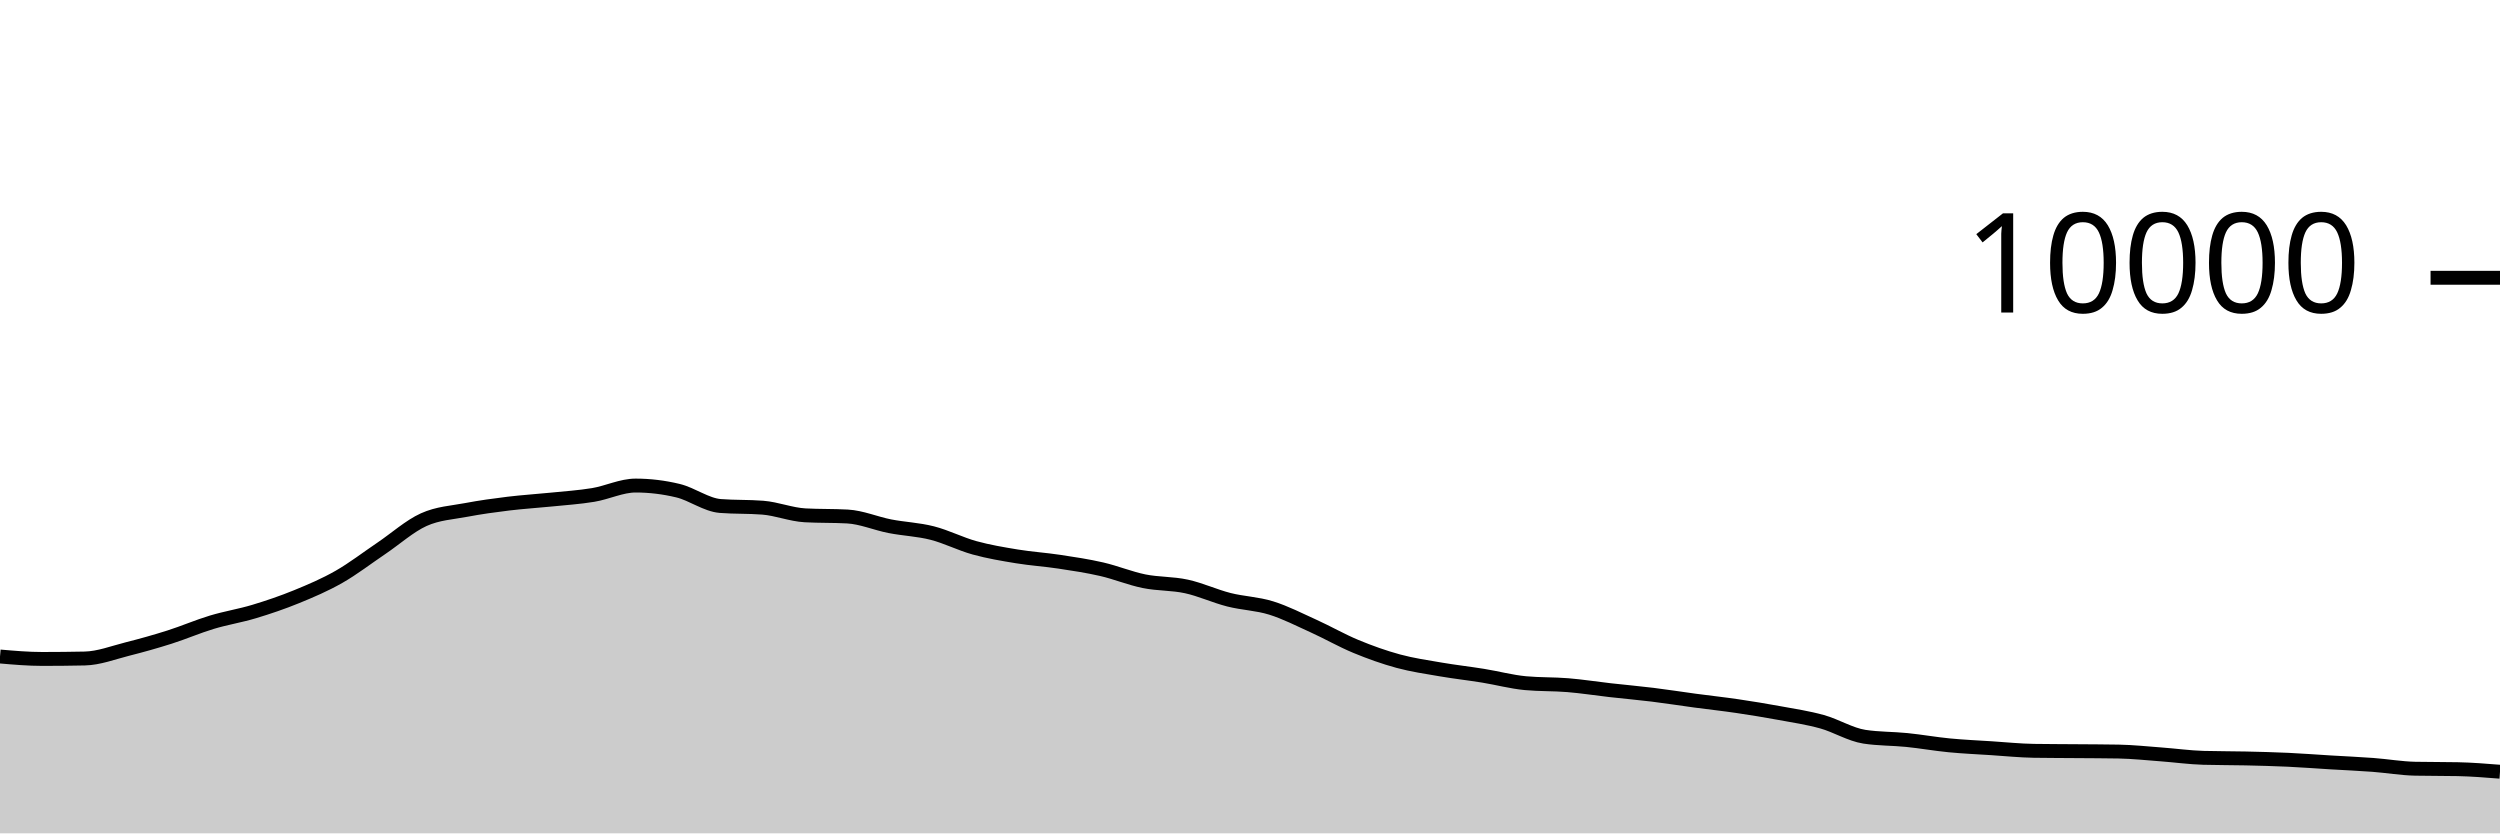
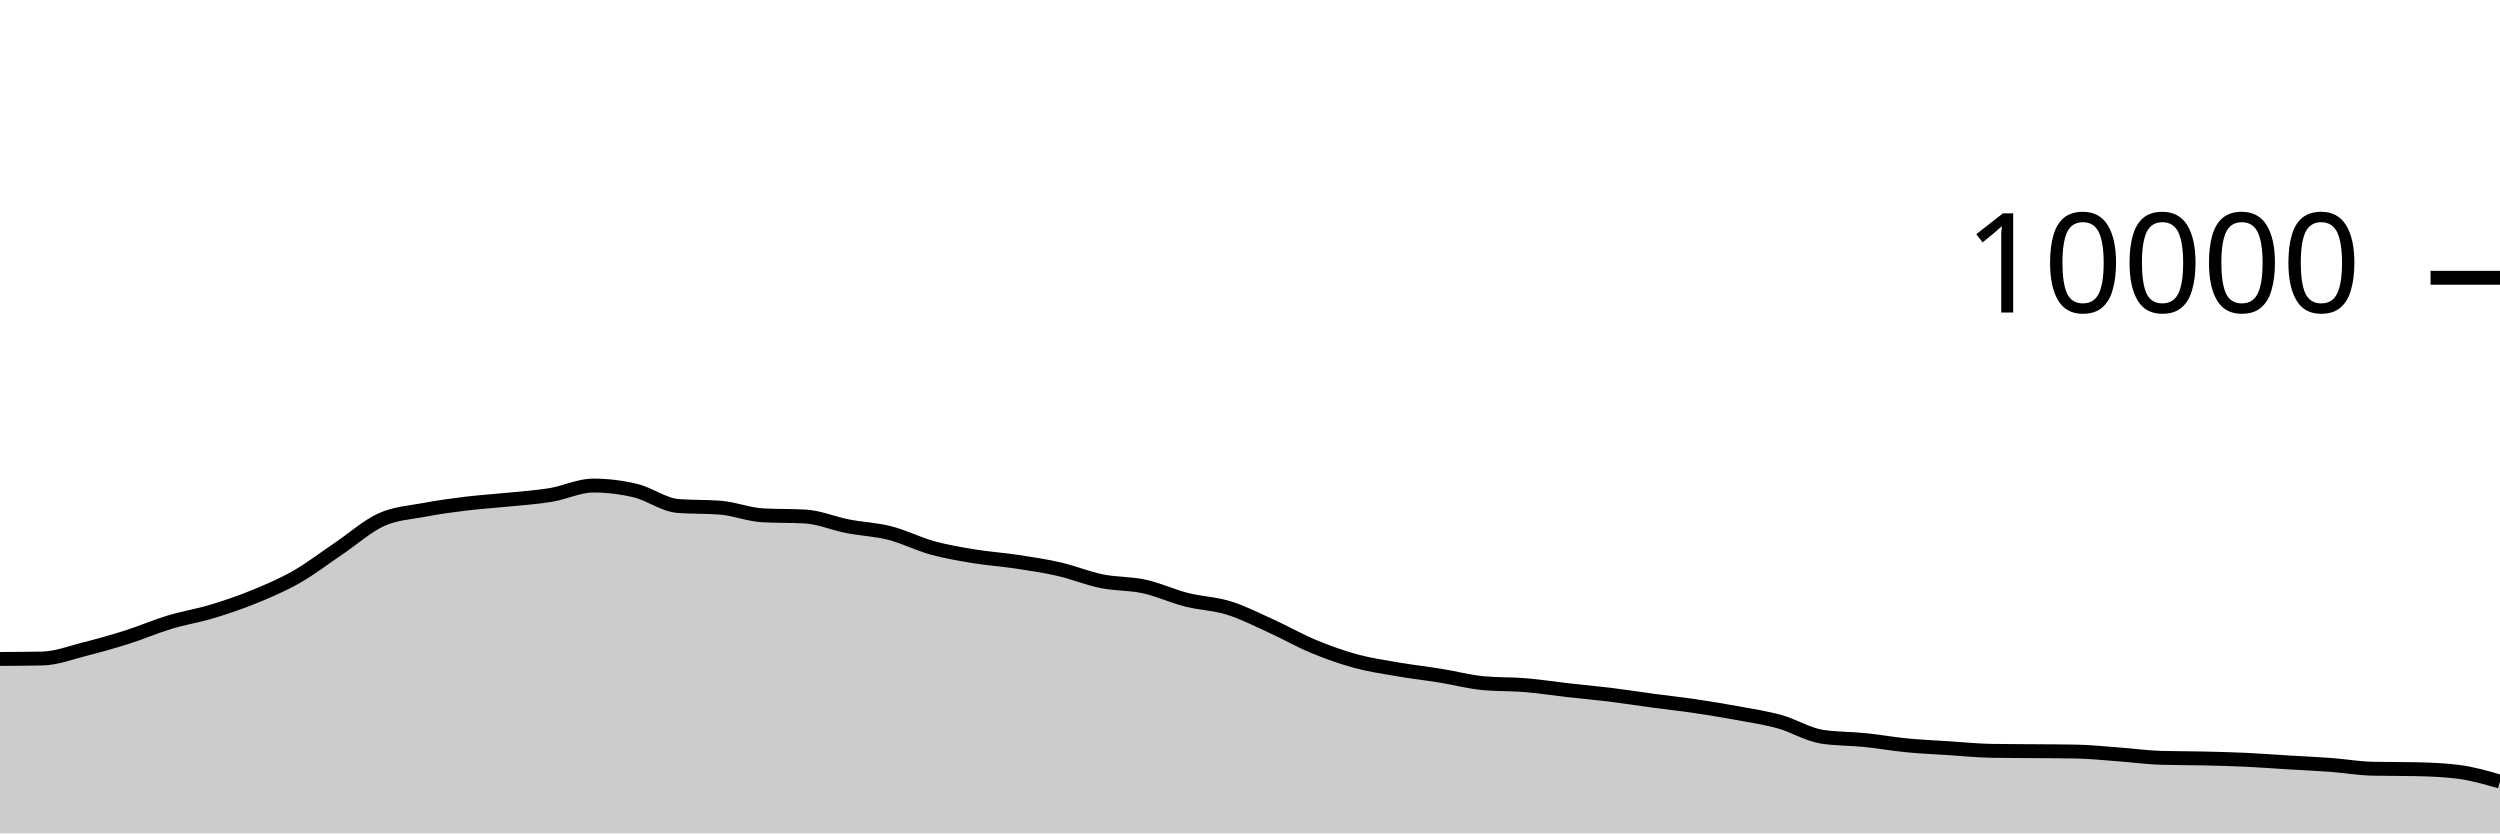
<svg xmlns="http://www.w3.org/2000/svg" viewBox="0 0 180 60">
  <g transform="translate(0,20)">
-     <path class="area" fill="rgba(0, 0, 0, 0.2)" d="M0,27.268C1.017,27.356,2.034,27.444,3.051,27.444C4.068,27.444,5.085,27.433,6.102,27.412C7.119,27.391,8.136,26.993,9.153,26.736C10.169,26.479,11.186,26.195,12.203,25.872C13.22,25.549,14.237,25.107,15.254,24.8C16.271,24.493,17.288,24.335,18.305,24.028C19.322,23.721,20.339,23.376,21.356,22.96C22.373,22.544,23.39,22.112,24.407,21.532C25.424,20.952,26.441,20.166,27.458,19.48C28.475,18.794,29.492,17.877,30.508,17.416C31.525,16.955,32.542,16.909,33.559,16.716C34.576,16.523,35.593,16.384,36.61,16.26C37.627,16.136,38.644,16.076,39.661,15.972C40.678,15.868,41.695,15.805,42.712,15.636C43.729,15.467,44.746,14.96,45.763,14.96C46.78,14.96,47.797,15.083,48.814,15.328C49.831,15.573,50.847,16.352,51.864,16.432C52.881,16.512,53.898,16.472,54.915,16.552C55.932,16.632,56.949,17.048,57.966,17.104C58.983,17.16,60,17.132,61.017,17.188C62.034,17.244,63.051,17.689,64.068,17.888C65.085,18.087,66.102,18.121,67.119,18.38C68.136,18.639,69.153,19.164,70.169,19.444C71.186,19.724,72.203,19.893,73.22,20.06C74.237,20.227,75.254,20.29,76.271,20.444C77.288,20.598,78.305,20.75,79.322,20.984C80.339,21.218,81.356,21.641,82.373,21.848C83.39,22.055,84.407,22.002,85.424,22.224C86.441,22.446,87.458,22.921,88.475,23.18C89.492,23.439,90.508,23.46,91.525,23.776C92.542,24.092,93.559,24.615,94.576,25.076C95.593,25.537,96.61,26.123,97.627,26.544C98.644,26.965,99.661,27.328,100.678,27.604C101.695,27.88,102.712,28.025,103.729,28.2C104.746,28.375,105.763,28.487,106.78,28.652C107.797,28.817,108.814,29.092,109.831,29.188C110.847,29.284,111.864,29.248,112.881,29.332C113.898,29.416,114.915,29.577,115.932,29.692C116.949,29.807,117.966,29.895,118.983,30.02C120,30.145,121.017,30.307,122.034,30.444C123.051,30.581,124.068,30.69,125.085,30.84C126.102,30.99,127.119,31.157,128.136,31.344C129.153,31.531,130.169,31.681,131.186,31.964C132.203,32.247,133.22,32.887,134.237,33.044C135.254,33.201,136.271,33.177,137.288,33.28C138.305,33.383,139.322,33.565,140.339,33.664C141.356,33.763,142.373,33.806,143.39,33.872C144.407,33.938,145.424,34.044,146.441,34.06C147.458,34.076,148.475,34.075,149.492,34.084C150.508,34.093,151.525,34.093,152.542,34.112C153.559,34.131,154.576,34.241,155.593,34.316C156.61,34.391,157.627,34.535,158.644,34.564C159.661,34.593,160.678,34.585,161.695,34.608C162.712,34.631,163.729,34.657,164.746,34.704C165.763,34.751,166.78,34.831,167.797,34.892C168.814,34.953,169.831,34.996,170.847,35.072C171.864,35.148,172.881,35.327,173.898,35.348C174.915,35.369,175.932,35.359,176.949,35.38C177.966,35.401,178.983,35.483,180,35.564L180,40C178.983,40,177.966,40,176.949,40C175.932,40,174.915,40,173.898,40C172.881,40,171.864,40,170.847,40C169.831,40,168.814,40,167.797,40C166.78,40,165.763,40,164.746,40C163.729,40,162.712,40,161.695,40C160.678,40,159.661,40,158.644,40C157.627,40,156.61,40,155.593,40C154.576,40,153.559,40,152.542,40C151.525,40,150.508,40,149.492,40C148.475,40,147.458,40,146.441,40C145.424,40,144.407,40,143.39,40C142.373,40,141.356,40,140.339,40C139.322,40,138.305,40,137.288,40C136.271,40,135.254,40,134.237,40C133.22,40,132.203,40,131.186,40C130.169,40,129.153,40,128.136,40C127.119,40,126.102,40,125.085,40C124.068,40,123.051,40,122.034,40C121.017,40,120,40,118.983,40C117.966,40,116.949,40,115.932,40C114.915,40,113.898,40,112.881,40C111.864,40,110.847,40,109.831,40C108.814,40,107.797,40,106.78,40C105.763,40,104.746,40,103.729,40C102.712,40,101.695,40,100.678,40C99.661,40,98.644,40,97.627,40C96.61,40,95.593,40,94.576,40C93.559,40,92.542,40,91.525,40C90.508,40,89.492,40,88.475,40C87.458,40,86.441,40,85.424,40C84.407,40,83.39,40,82.373,40C81.356,40,80.339,40,79.322,40C78.305,40,77.288,40,76.271,40C75.254,40,74.237,40,73.22,40C72.203,40,71.186,40,70.169,40C69.153,40,68.136,40,67.119,40C66.102,40,65.085,40,64.068,40C63.051,40,62.034,40,61.017,40C60,40,58.983,40,57.966,40C56.949,40,55.932,40,54.915,40C53.898,40,52.881,40,51.864,40C50.847,40,49.831,40,48.814,40C47.797,40,46.78,40,45.763,40C44.746,40,43.729,40,42.712,40C41.695,40,40.678,40,39.661,40C38.644,40,37.627,40,36.61,40C35.593,40,34.576,40,33.559,40C32.542,40,31.525,40,30.508,40C29.492,40,28.475,40,27.458,40C26.441,40,25.424,40,24.407,40C23.39,40,22.373,40,21.356,40C20.339,40,19.322,40,18.305,40C17.288,40,16.271,40,15.254,40C14.237,40,13.22,40,12.203,40C11.186,40,10.169,40,9.153,40C8.136,40,7.119,40,6.102,40C5.085,40,4.068,40,3.051,40C2.034,40,1.017,40,0,40Z" />
-     <path class="line" stroke="black" fill="none" d="M0,27.268C1.017,27.356,2.034,27.444,3.051,27.444C4.068,27.444,5.085,27.433,6.102,27.412C7.119,27.391,8.136,26.993,9.153,26.736C10.169,26.479,11.186,26.195,12.203,25.872C13.22,25.549,14.237,25.107,15.254,24.8C16.271,24.493,17.288,24.335,18.305,24.028C19.322,23.721,20.339,23.376,21.356,22.96C22.373,22.544,23.39,22.112,24.407,21.532C25.424,20.952,26.441,20.166,27.458,19.48C28.475,18.794,29.492,17.877,30.508,17.416C31.525,16.955,32.542,16.909,33.559,16.716C34.576,16.523,35.593,16.384,36.61,16.26C37.627,16.136,38.644,16.076,39.661,15.972C40.678,15.868,41.695,15.805,42.712,15.636C43.729,15.467,44.746,14.96,45.763,14.96C46.78,14.96,47.797,15.083,48.814,15.328C49.831,15.573,50.847,16.352,51.864,16.432C52.881,16.512,53.898,16.472,54.915,16.552C55.932,16.632,56.949,17.048,57.966,17.104C58.983,17.16,60,17.132,61.017,17.188C62.034,17.244,63.051,17.689,64.068,17.888C65.085,18.087,66.102,18.121,67.119,18.38C68.136,18.639,69.153,19.164,70.169,19.444C71.186,19.724,72.203,19.893,73.22,20.06C74.237,20.227,75.254,20.29,76.271,20.444C77.288,20.598,78.305,20.75,79.322,20.984C80.339,21.218,81.356,21.641,82.373,21.848C83.39,22.055,84.407,22.002,85.424,22.224C86.441,22.446,87.458,22.921,88.475,23.18C89.492,23.439,90.508,23.46,91.525,23.776C92.542,24.092,93.559,24.615,94.576,25.076C95.593,25.537,96.61,26.123,97.627,26.544C98.644,26.965,99.661,27.328,100.678,27.604C101.695,27.88,102.712,28.025,103.729,28.2C104.746,28.375,105.763,28.487,106.78,28.652C107.797,28.817,108.814,29.092,109.831,29.188C110.847,29.284,111.864,29.248,112.881,29.332C113.898,29.416,114.915,29.577,115.932,29.692C116.949,29.807,117.966,29.895,118.983,30.02C120,30.145,121.017,30.307,122.034,30.444C123.051,30.581,124.068,30.69,125.085,30.84C126.102,30.99,127.119,31.157,128.136,31.344C129.153,31.531,130.169,31.681,131.186,31.964C132.203,32.247,133.22,32.887,134.237,33.044C135.254,33.201,136.271,33.177,137.288,33.28C138.305,33.383,139.322,33.565,140.339,33.664C141.356,33.763,142.373,33.806,143.39,33.872C144.407,33.938,145.424,34.044,146.441,34.06C147.458,34.076,148.475,34.075,149.492,34.084C150.508,34.093,151.525,34.093,152.542,34.112C153.559,34.131,154.576,34.241,155.593,34.316C156.61,34.391,157.627,34.535,158.644,34.564C159.661,34.593,160.678,34.585,161.695,34.608C162.712,34.631,163.729,34.657,164.746,34.704C165.763,34.751,166.78,34.831,167.797,34.892C168.814,34.953,169.831,34.996,170.847,35.072C171.864,35.148,172.881,35.327,173.898,35.348C174.915,35.369,175.932,35.359,176.949,35.38C177.966,35.401,178.983,35.483,180,35.564" />
+     <path class="area" fill="rgba(0, 0, 0, 0.2)" d="M0,27.444C1.017,27.439,2.034,27.433,3.051,27.412C4.068,27.391,5.085,26.993,6.102,26.736C7.119,26.479,8.136,26.195,9.153,25.872C10.169,25.549,11.186,25.107,12.203,24.8C13.22,24.493,14.237,24.335,15.254,24.028C16.271,23.721,17.288,23.376,18.305,22.96C19.322,22.544,20.339,22.112,21.356,21.532C22.373,20.952,23.39,20.166,24.407,19.48C25.424,18.794,26.441,17.877,27.458,17.416C28.475,16.955,29.492,16.909,30.508,16.716C31.525,16.523,32.542,16.384,33.559,16.26C34.576,16.136,35.593,16.076,36.61,15.972C37.627,15.868,38.644,15.805,39.661,15.636C40.678,15.467,41.695,14.96,42.712,14.96C43.729,14.96,44.746,15.083,45.763,15.328C46.78,15.573,47.797,16.352,48.814,16.432C49.831,16.512,50.847,16.472,51.864,16.552C52.881,16.632,53.898,17.048,54.915,17.104C55.932,17.16,56.949,17.132,57.966,17.188C58.983,17.244,60,17.689,61.017,17.888C62.034,18.087,63.051,18.121,64.068,18.38C65.085,18.639,66.102,19.164,67.119,19.444C68.136,19.724,69.153,19.893,70.169,20.06C71.186,20.227,72.203,20.29,73.22,20.444C74.237,20.598,75.254,20.75,76.271,20.984C77.288,21.218,78.305,21.641,79.322,21.848C80.339,22.055,81.356,22.002,82.373,22.224C83.39,22.446,84.407,22.921,85.424,23.18C86.441,23.439,87.458,23.46,88.475,23.776C89.492,24.092,90.508,24.615,91.525,25.076C92.542,25.537,93.559,26.123,94.576,26.544C95.593,26.965,96.61,27.328,97.627,27.604C98.644,27.88,99.661,28.025,100.678,28.2C101.695,28.375,102.712,28.487,103.729,28.652C104.746,28.817,105.763,29.092,106.78,29.188C107.797,29.284,108.814,29.248,109.831,29.332C110.847,29.416,111.864,29.577,112.881,29.692C113.898,29.807,114.915,29.895,115.932,30.02C116.949,30.145,117.966,30.307,118.983,30.444C120,30.581,121.017,30.69,122.034,30.84C123.051,30.99,124.068,31.157,125.085,31.344C126.102,31.531,127.119,31.681,128.136,31.964C129.153,32.247,130.169,32.887,131.186,33.044C132.203,33.201,133.22,33.177,134.237,33.28C135.254,33.383,136.271,33.565,137.288,33.664C138.305,33.763,139.322,33.806,140.339,33.872C141.356,33.938,142.373,34.044,143.39,34.06C144.407,34.076,145.424,34.075,146.441,34.084C147.458,34.093,148.475,34.093,149.492,34.112C150.508,34.131,151.525,34.241,152.542,34.316C153.559,34.391,154.576,34.535,155.593,34.564C156.61,34.593,157.627,34.585,158.644,34.608C159.661,34.631,160.678,34.657,161.695,34.704C162.712,34.751,163.729,34.831,164.746,34.892C165.763,34.953,166.78,34.996,167.797,35.072C168.814,35.148,169.831,35.327,170.847,35.348C171.864,35.369,172.881,35.359,173.898,35.38C174.915,35.401,175.932,35.441,176.949,35.564C177.966,35.687,178.983,35.981,180,36.276L180,40C178.983,40,177.966,40,176.949,40C175.932,40,174.915,40,173.898,40C172.881,40,171.864,40,170.847,40C169.831,40,168.814,40,167.797,40C166.78,40,165.763,40,164.746,40C163.729,40,162.712,40,161.695,40C160.678,40,159.661,40,158.644,40C157.627,40,156.61,40,155.593,40C154.576,40,153.559,40,152.542,40C151.525,40,150.508,40,149.492,40C148.475,40,147.458,40,146.441,40C145.424,40,144.407,40,143.39,40C142.373,40,141.356,40,140.339,40C139.322,40,138.305,40,137.288,40C136.271,40,135.254,40,134.237,40C133.22,40,132.203,40,131.186,40C130.169,40,129.153,40,128.136,40C127.119,40,126.102,40,125.085,40C124.068,40,123.051,40,122.034,40C121.017,40,120,40,118.983,40C117.966,40,116.949,40,115.932,40C114.915,40,113.898,40,112.881,40C111.864,40,110.847,40,109.831,40C108.814,40,107.797,40,106.78,40C105.763,40,104.746,40,103.729,40C102.712,40,101.695,40,100.678,40C99.661,40,98.644,40,97.627,40C96.61,40,95.593,40,94.576,40C93.559,40,92.542,40,91.525,40C90.508,40,89.492,40,88.475,40C87.458,40,86.441,40,85.424,40C84.407,40,83.39,40,82.373,40C81.356,40,80.339,40,79.322,40C78.305,40,77.288,40,76.271,40C75.254,40,74.237,40,73.22,40C72.203,40,71.186,40,70.169,40C69.153,40,68.136,40,67.119,40C66.102,40,65.085,40,64.068,40C63.051,40,62.034,40,61.017,40C60,40,58.983,40,57.966,40C56.949,40,55.932,40,54.915,40C53.898,40,52.881,40,51.864,40C50.847,40,49.831,40,48.814,40C47.797,40,46.78,40,45.763,40C44.746,40,43.729,40,42.712,40C41.695,40,40.678,40,39.661,40C38.644,40,37.627,40,36.61,40C35.593,40,34.576,40,33.559,40C32.542,40,31.525,40,30.508,40C29.492,40,28.475,40,27.458,40C26.441,40,25.424,40,24.407,40C23.39,40,22.373,40,21.356,40C20.339,40,19.322,40,18.305,40C17.288,40,16.271,40,15.254,40C14.237,40,13.22,40,12.203,40C11.186,40,10.169,40,9.153,40C8.136,40,7.119,40,6.102,40C5.085,40,4.068,40,3.051,40C2.034,40,1.017,40,0,40Z" />
+     <path class="line" stroke="black" fill="none" d="M0,27.444C1.017,27.439,2.034,27.433,3.051,27.412C4.068,27.391,5.085,26.993,6.102,26.736C7.119,26.479,8.136,26.195,9.153,25.872C10.169,25.549,11.186,25.107,12.203,24.8C13.22,24.493,14.237,24.335,15.254,24.028C16.271,23.721,17.288,23.376,18.305,22.96C19.322,22.544,20.339,22.112,21.356,21.532C22.373,20.952,23.39,20.166,24.407,19.48C25.424,18.794,26.441,17.877,27.458,17.416C28.475,16.955,29.492,16.909,30.508,16.716C31.525,16.523,32.542,16.384,33.559,16.26C34.576,16.136,35.593,16.076,36.61,15.972C37.627,15.868,38.644,15.805,39.661,15.636C40.678,15.467,41.695,14.96,42.712,14.96C43.729,14.96,44.746,15.083,45.763,15.328C46.78,15.573,47.797,16.352,48.814,16.432C49.831,16.512,50.847,16.472,51.864,16.552C52.881,16.632,53.898,17.048,54.915,17.104C55.932,17.16,56.949,17.132,57.966,17.188C58.983,17.244,60,17.689,61.017,17.888C62.034,18.087,63.051,18.121,64.068,18.38C65.085,18.639,66.102,19.164,67.119,19.444C68.136,19.724,69.153,19.893,70.169,20.06C71.186,20.227,72.203,20.29,73.22,20.444C74.237,20.598,75.254,20.75,76.271,20.984C77.288,21.218,78.305,21.641,79.322,21.848C80.339,22.055,81.356,22.002,82.373,22.224C83.39,22.446,84.407,22.921,85.424,23.18C86.441,23.439,87.458,23.46,88.475,23.776C89.492,24.092,90.508,24.615,91.525,25.076C92.542,25.537,93.559,26.123,94.576,26.544C95.593,26.965,96.61,27.328,97.627,27.604C98.644,27.88,99.661,28.025,100.678,28.2C101.695,28.375,102.712,28.487,103.729,28.652C104.746,28.817,105.763,29.092,106.78,29.188C107.797,29.284,108.814,29.248,109.831,29.332C110.847,29.416,111.864,29.577,112.881,29.692C113.898,29.807,114.915,29.895,115.932,30.02C116.949,30.145,117.966,30.307,118.983,30.444C120,30.581,121.017,30.69,122.034,30.84C123.051,30.99,124.068,31.157,125.085,31.344C126.102,31.531,127.119,31.681,128.136,31.964C129.153,32.247,130.169,32.887,131.186,33.044C132.203,33.201,133.22,33.177,134.237,33.28C135.254,33.383,136.271,33.565,137.288,33.664C138.305,33.763,139.322,33.806,140.339,33.872C141.356,33.938,142.373,34.044,143.39,34.06C144.407,34.076,145.424,34.075,146.441,34.084C147.458,34.093,148.475,34.093,149.492,34.112C150.508,34.131,151.525,34.241,152.542,34.316C153.559,34.391,154.576,34.535,155.593,34.564C156.61,34.593,157.627,34.585,158.644,34.608C159.661,34.631,160.678,34.657,161.695,34.704C162.712,34.751,163.729,34.831,164.746,34.892C165.763,34.953,166.78,34.996,167.797,35.072C168.814,35.148,169.831,35.327,170.847,35.348C171.864,35.369,172.881,35.359,173.898,35.38C174.915,35.401,175.932,35.441,176.949,35.564C177.966,35.687,178.983,35.981,180,36.276" />
    <path class="axis-ceiling" stroke-width="1" stroke="black" fill="none" d="M175,0L180,0" />
    <text class="axis-ceiling-label" font-family="sans-serif" text-anchor="end" font-size="10px" x="170" y="2.5">10000</text>
  </g>
</svg>
